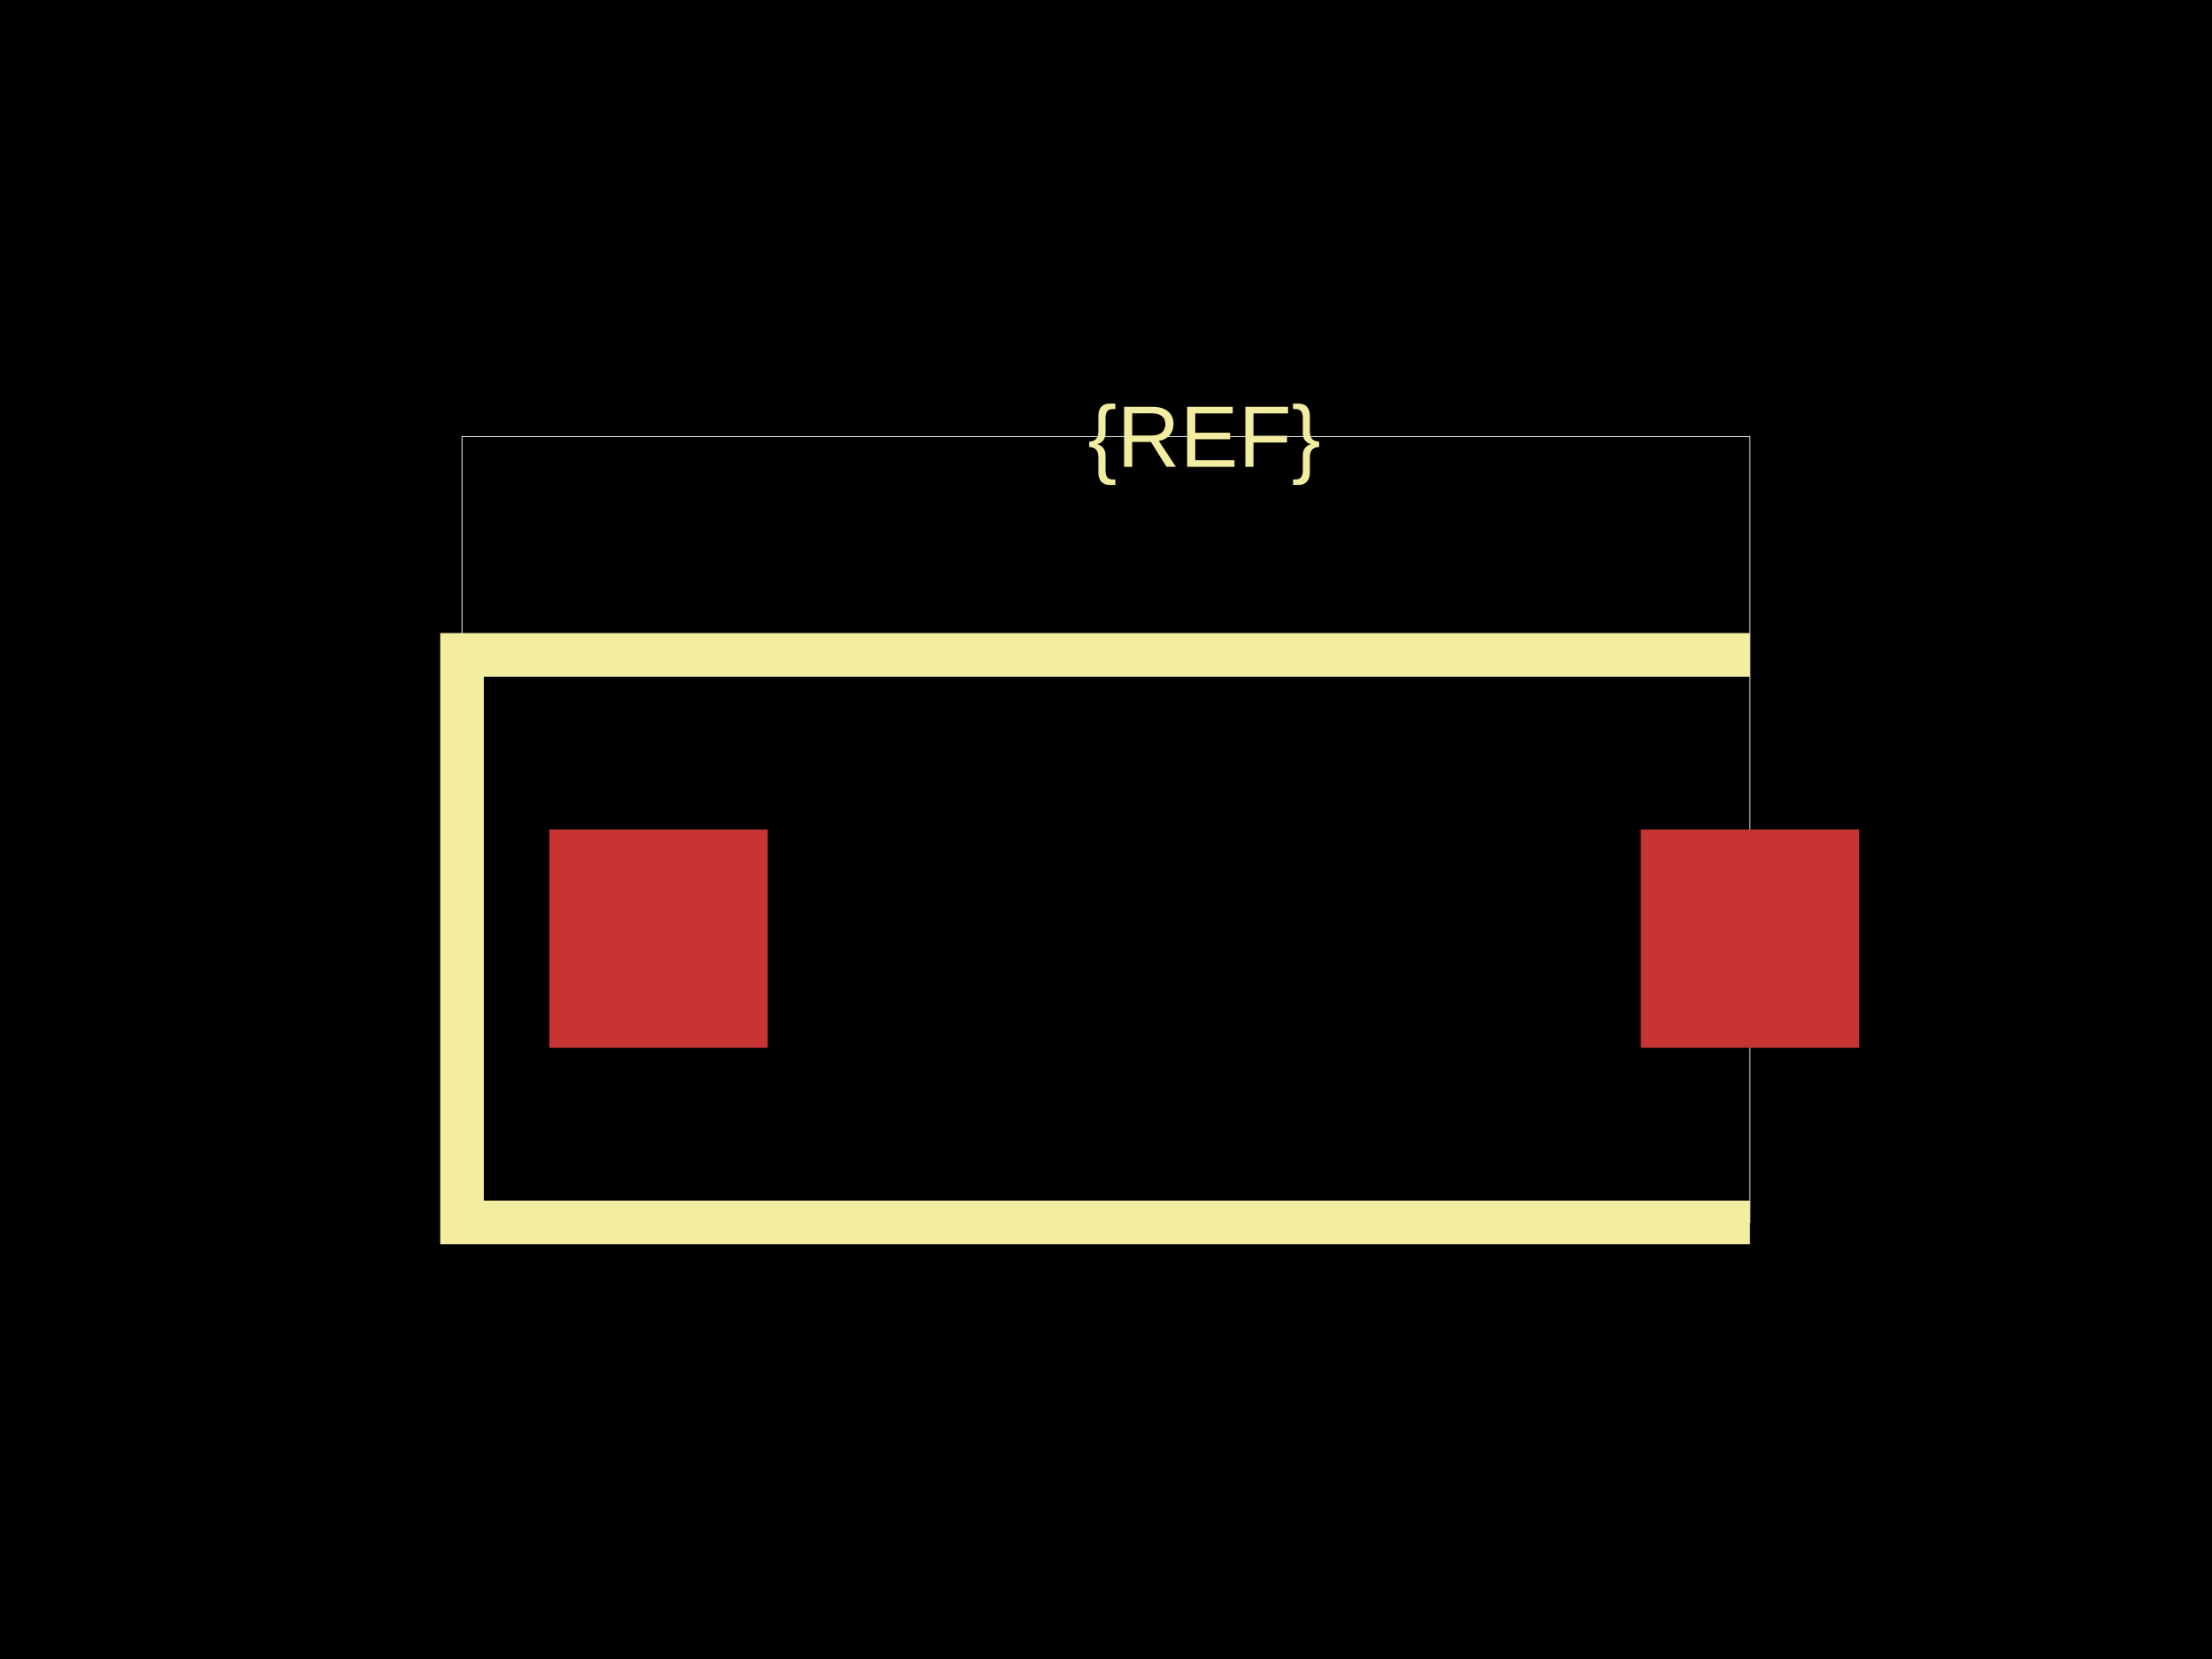
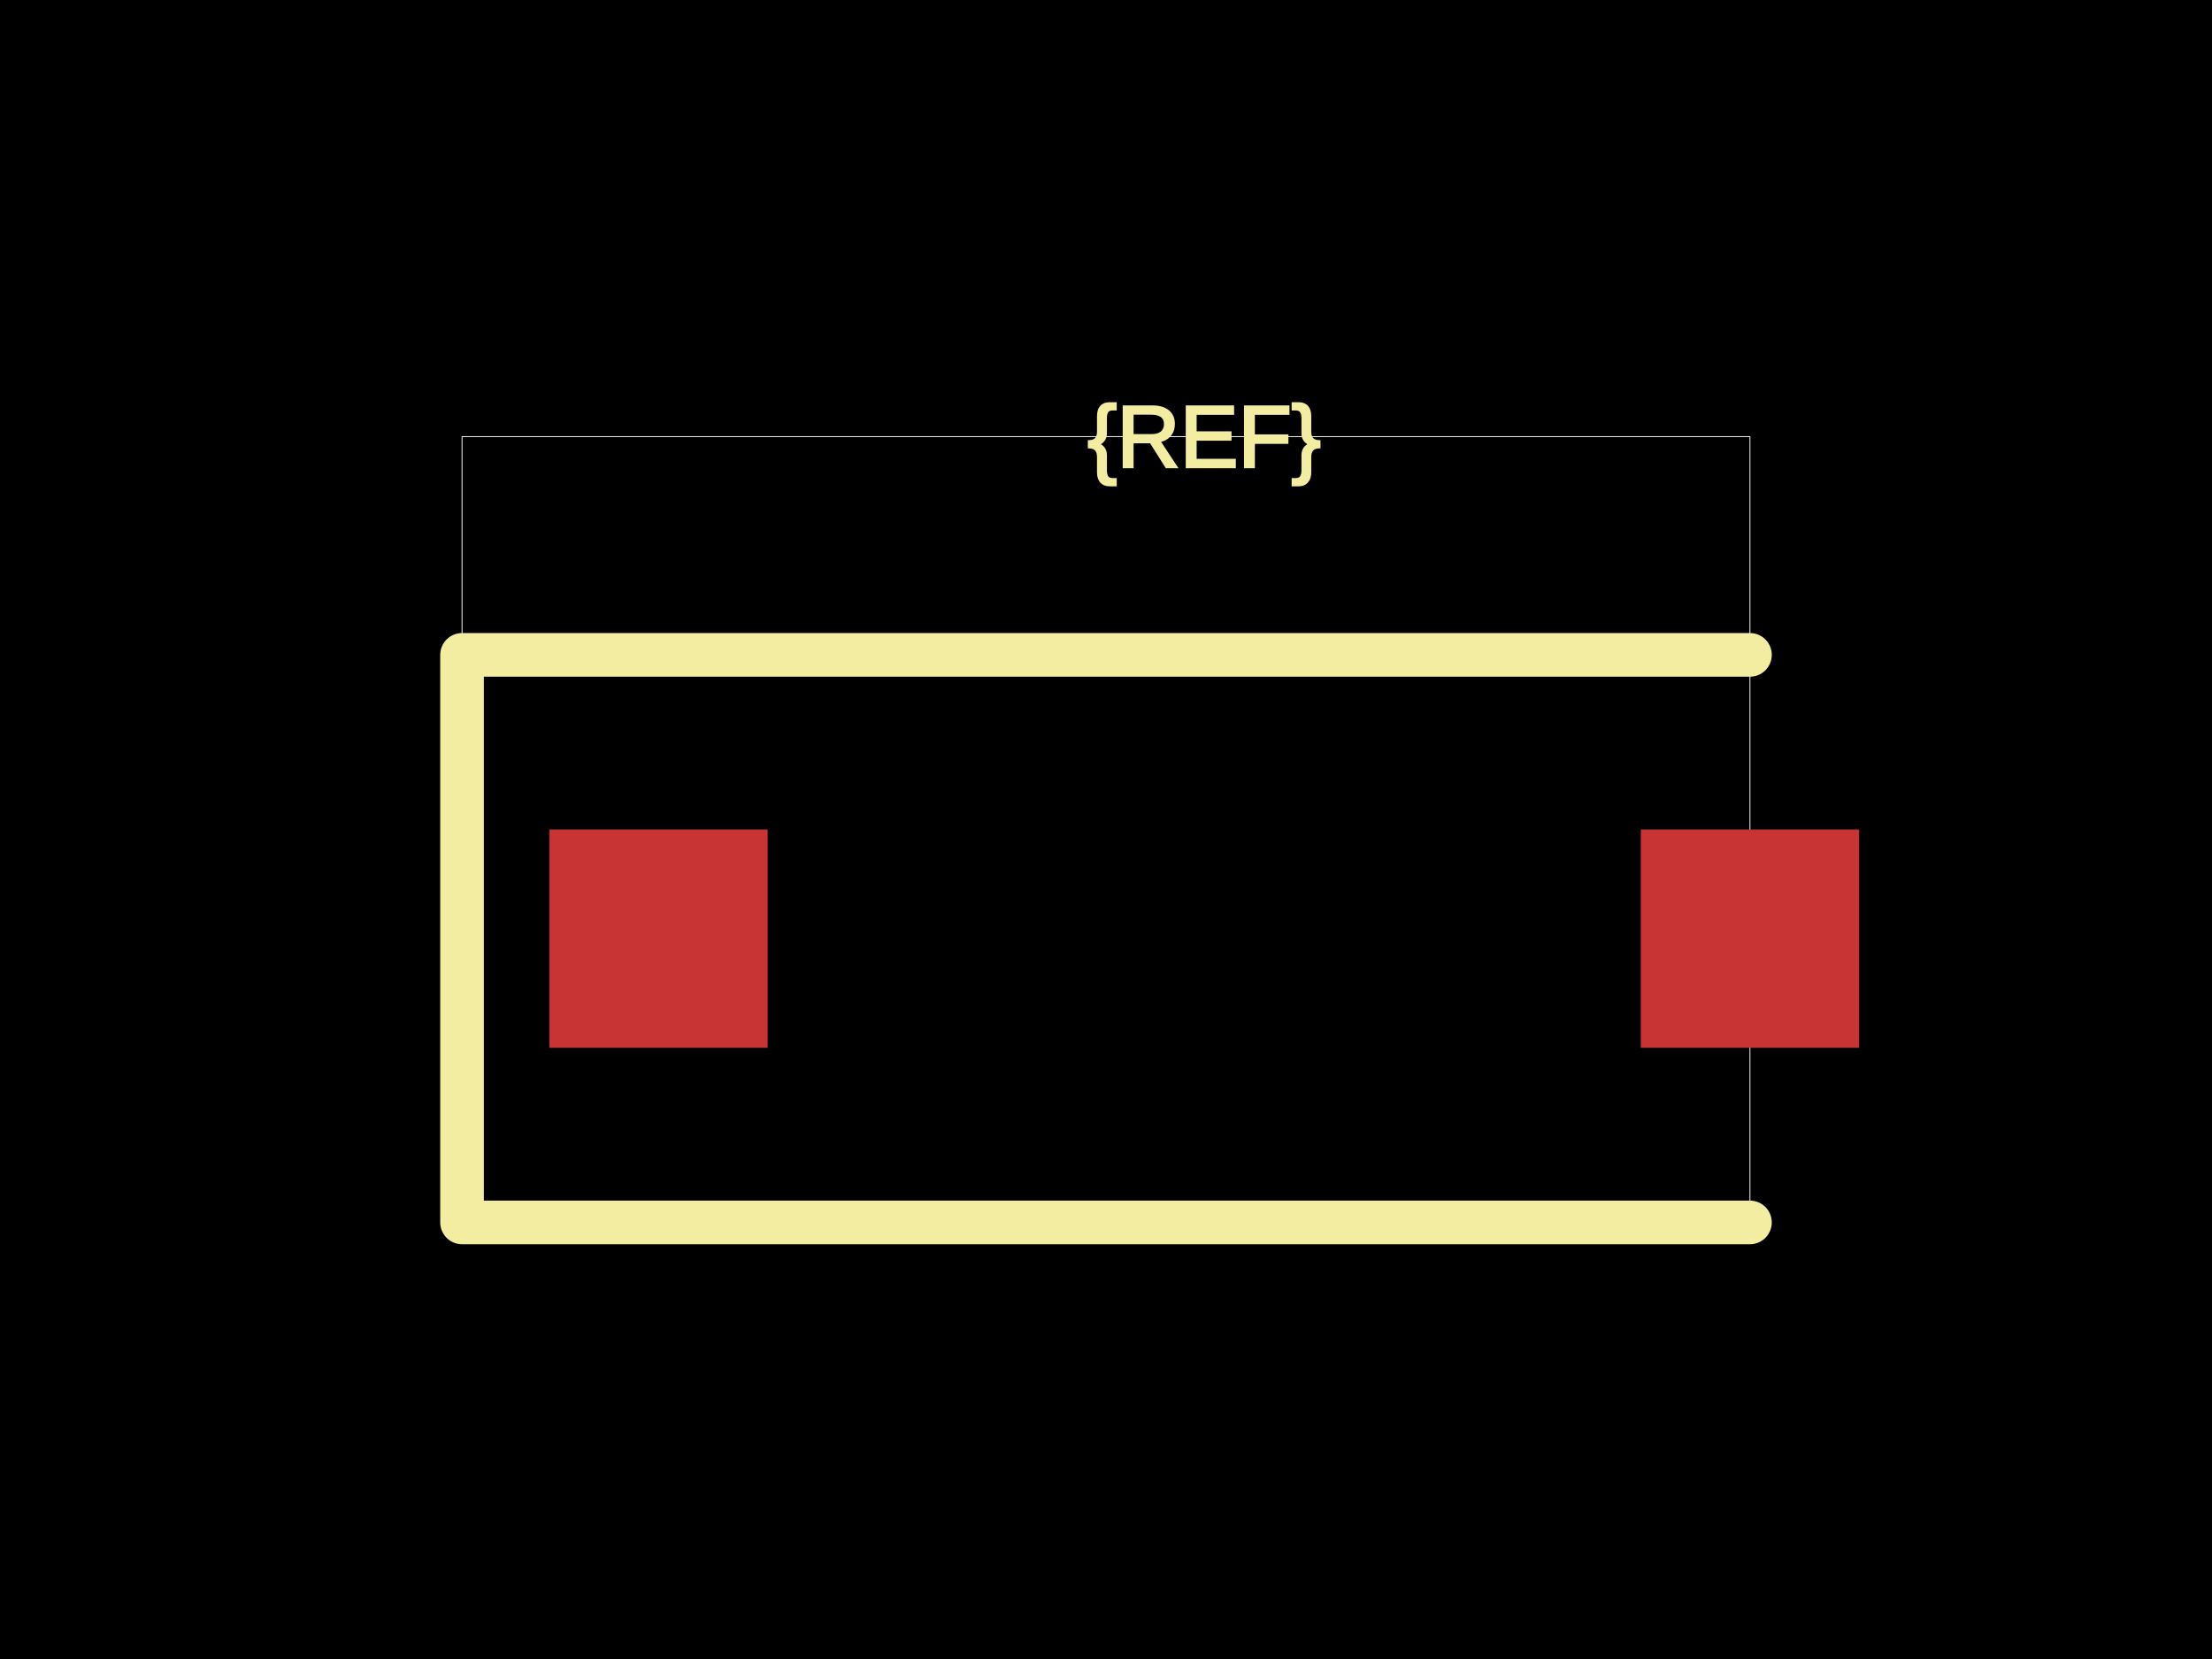
<svg xmlns="http://www.w3.org/2000/svg" width="800" height="600">
  <style />
  <rect class="boundary" x="0" y="0" fill="#000" width="800" height="600" />
  <rect class="pcb-boundary" fill="none" stroke="#fff" stroke-width="0.3" x="167.105" y="157.895" width="465.789" height="284.211" />
  <rect class="pcb-pad" fill="rgb(200, 52, 52)" x="198.684" y="300" width="78.947" height="78.947" />
  <rect class="pcb-pad" fill="rgb(200, 52, 52)" x="593.421" y="300" width="78.947" height="78.947" />
-   <path class="pcb-silkscreen pcb-silkscreen-top" d="M 632.895 236.842 L 167.105 236.842 L 167.105 442.105 L 632.895 442.105" fill="none" stroke="#f2eda1" stroke-width="15.789" data-pcb-component-id="" data-pcb-silkscreen-path-id="" />
-   <text x="0" y="0" fill="#f2eda1" font-family="Arial, sans-serif" font-size="31.579" text-anchor="middle" dominant-baseline="central" transform="matrix(1,0,0,1,435.5263,157.8947)" class="pcb-silkscreen-text pcb-silkscreen-top" data-pcb-silkscreen-text-id="pcb_component_1" stroke="#f2eda1" stroke-width="0">{REF}</text>
+   <path class="pcb-silkscreen pcb-silkscreen-top" d="M 632.895 236.842 L 167.105 236.842 L 167.105 442.105 L 632.895 442.105" fill="none" stroke="#f2eda1" stroke-width="15.789" stroke-linecap="round" stroke-linejoin="round" data-pcb-component-id="" data-pcb-silkscreen-path-id="" />
+   <text x="0" y="0" dx="0" dy="0" fill="#f2eda1" font-family="Arial, sans-serif" font-size="31.579" text-anchor="middle" dominant-baseline="central" transform="matrix(1,0,0,1,435.5263,157.8947)" class="pcb-silkscreen-text pcb-silkscreen-top" data-pcb-silkscreen-text-id="pcb_component_1" stroke="#f2eda1">{REF}</text>
</svg>
